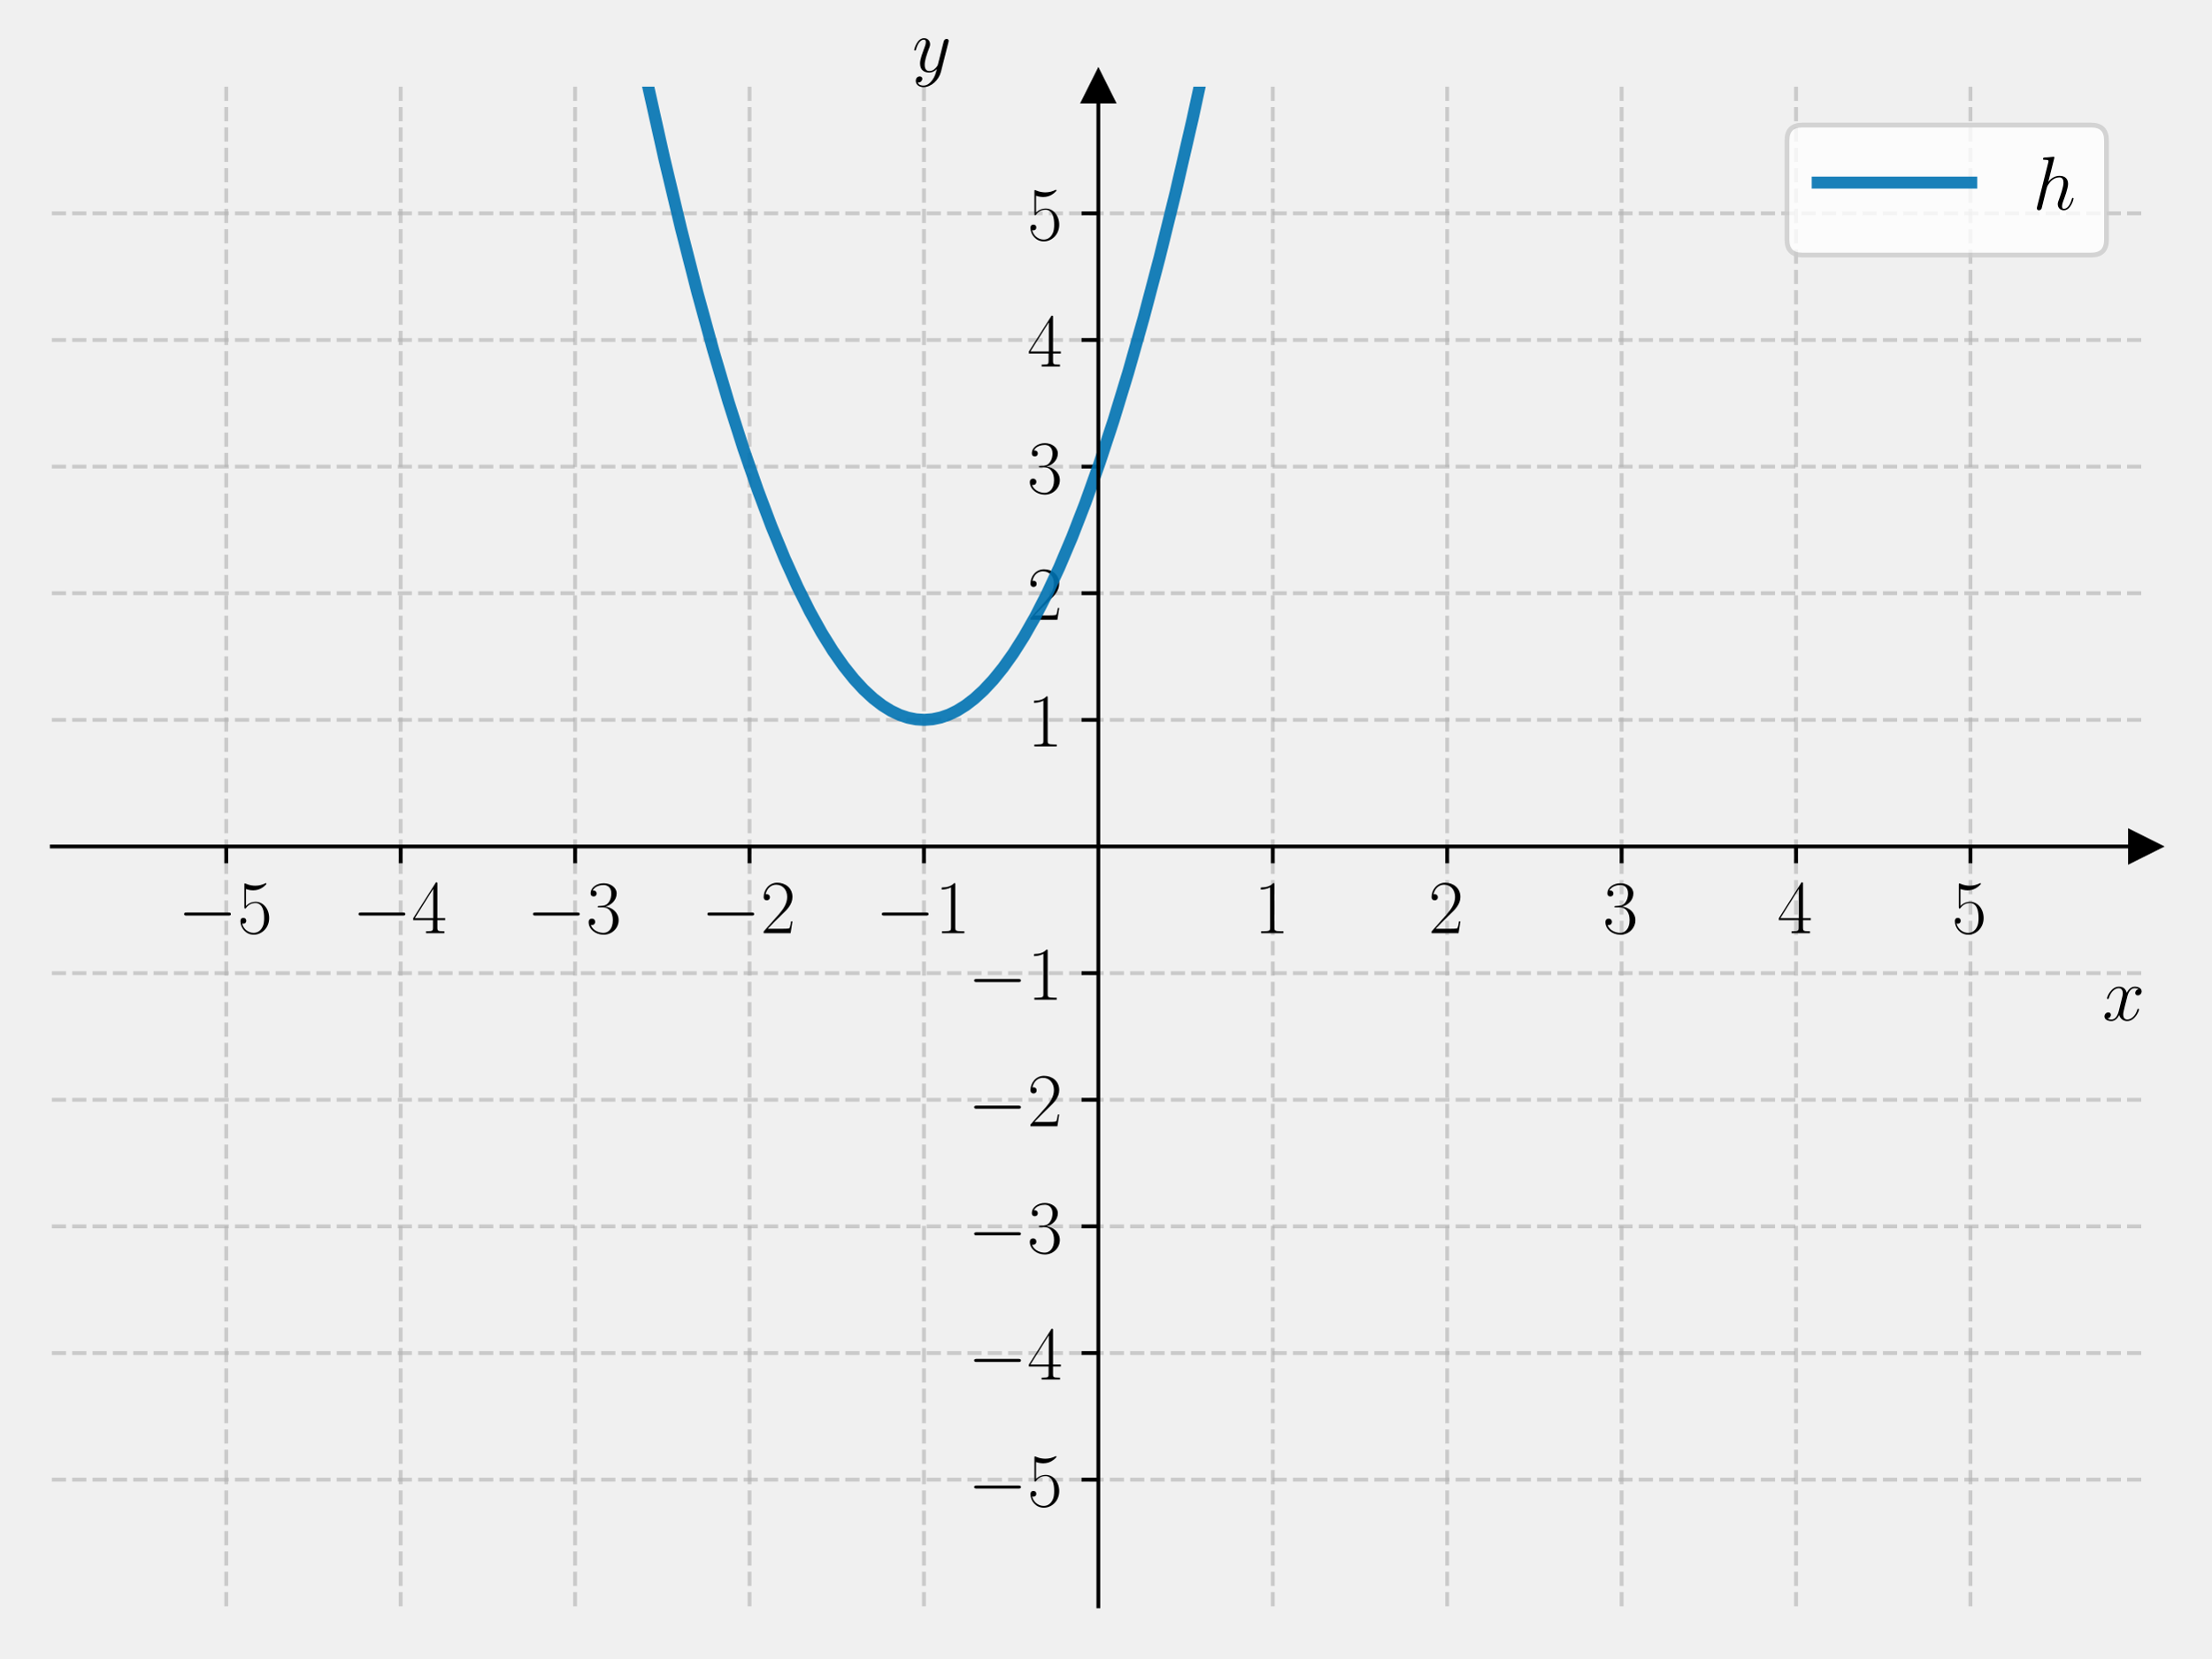
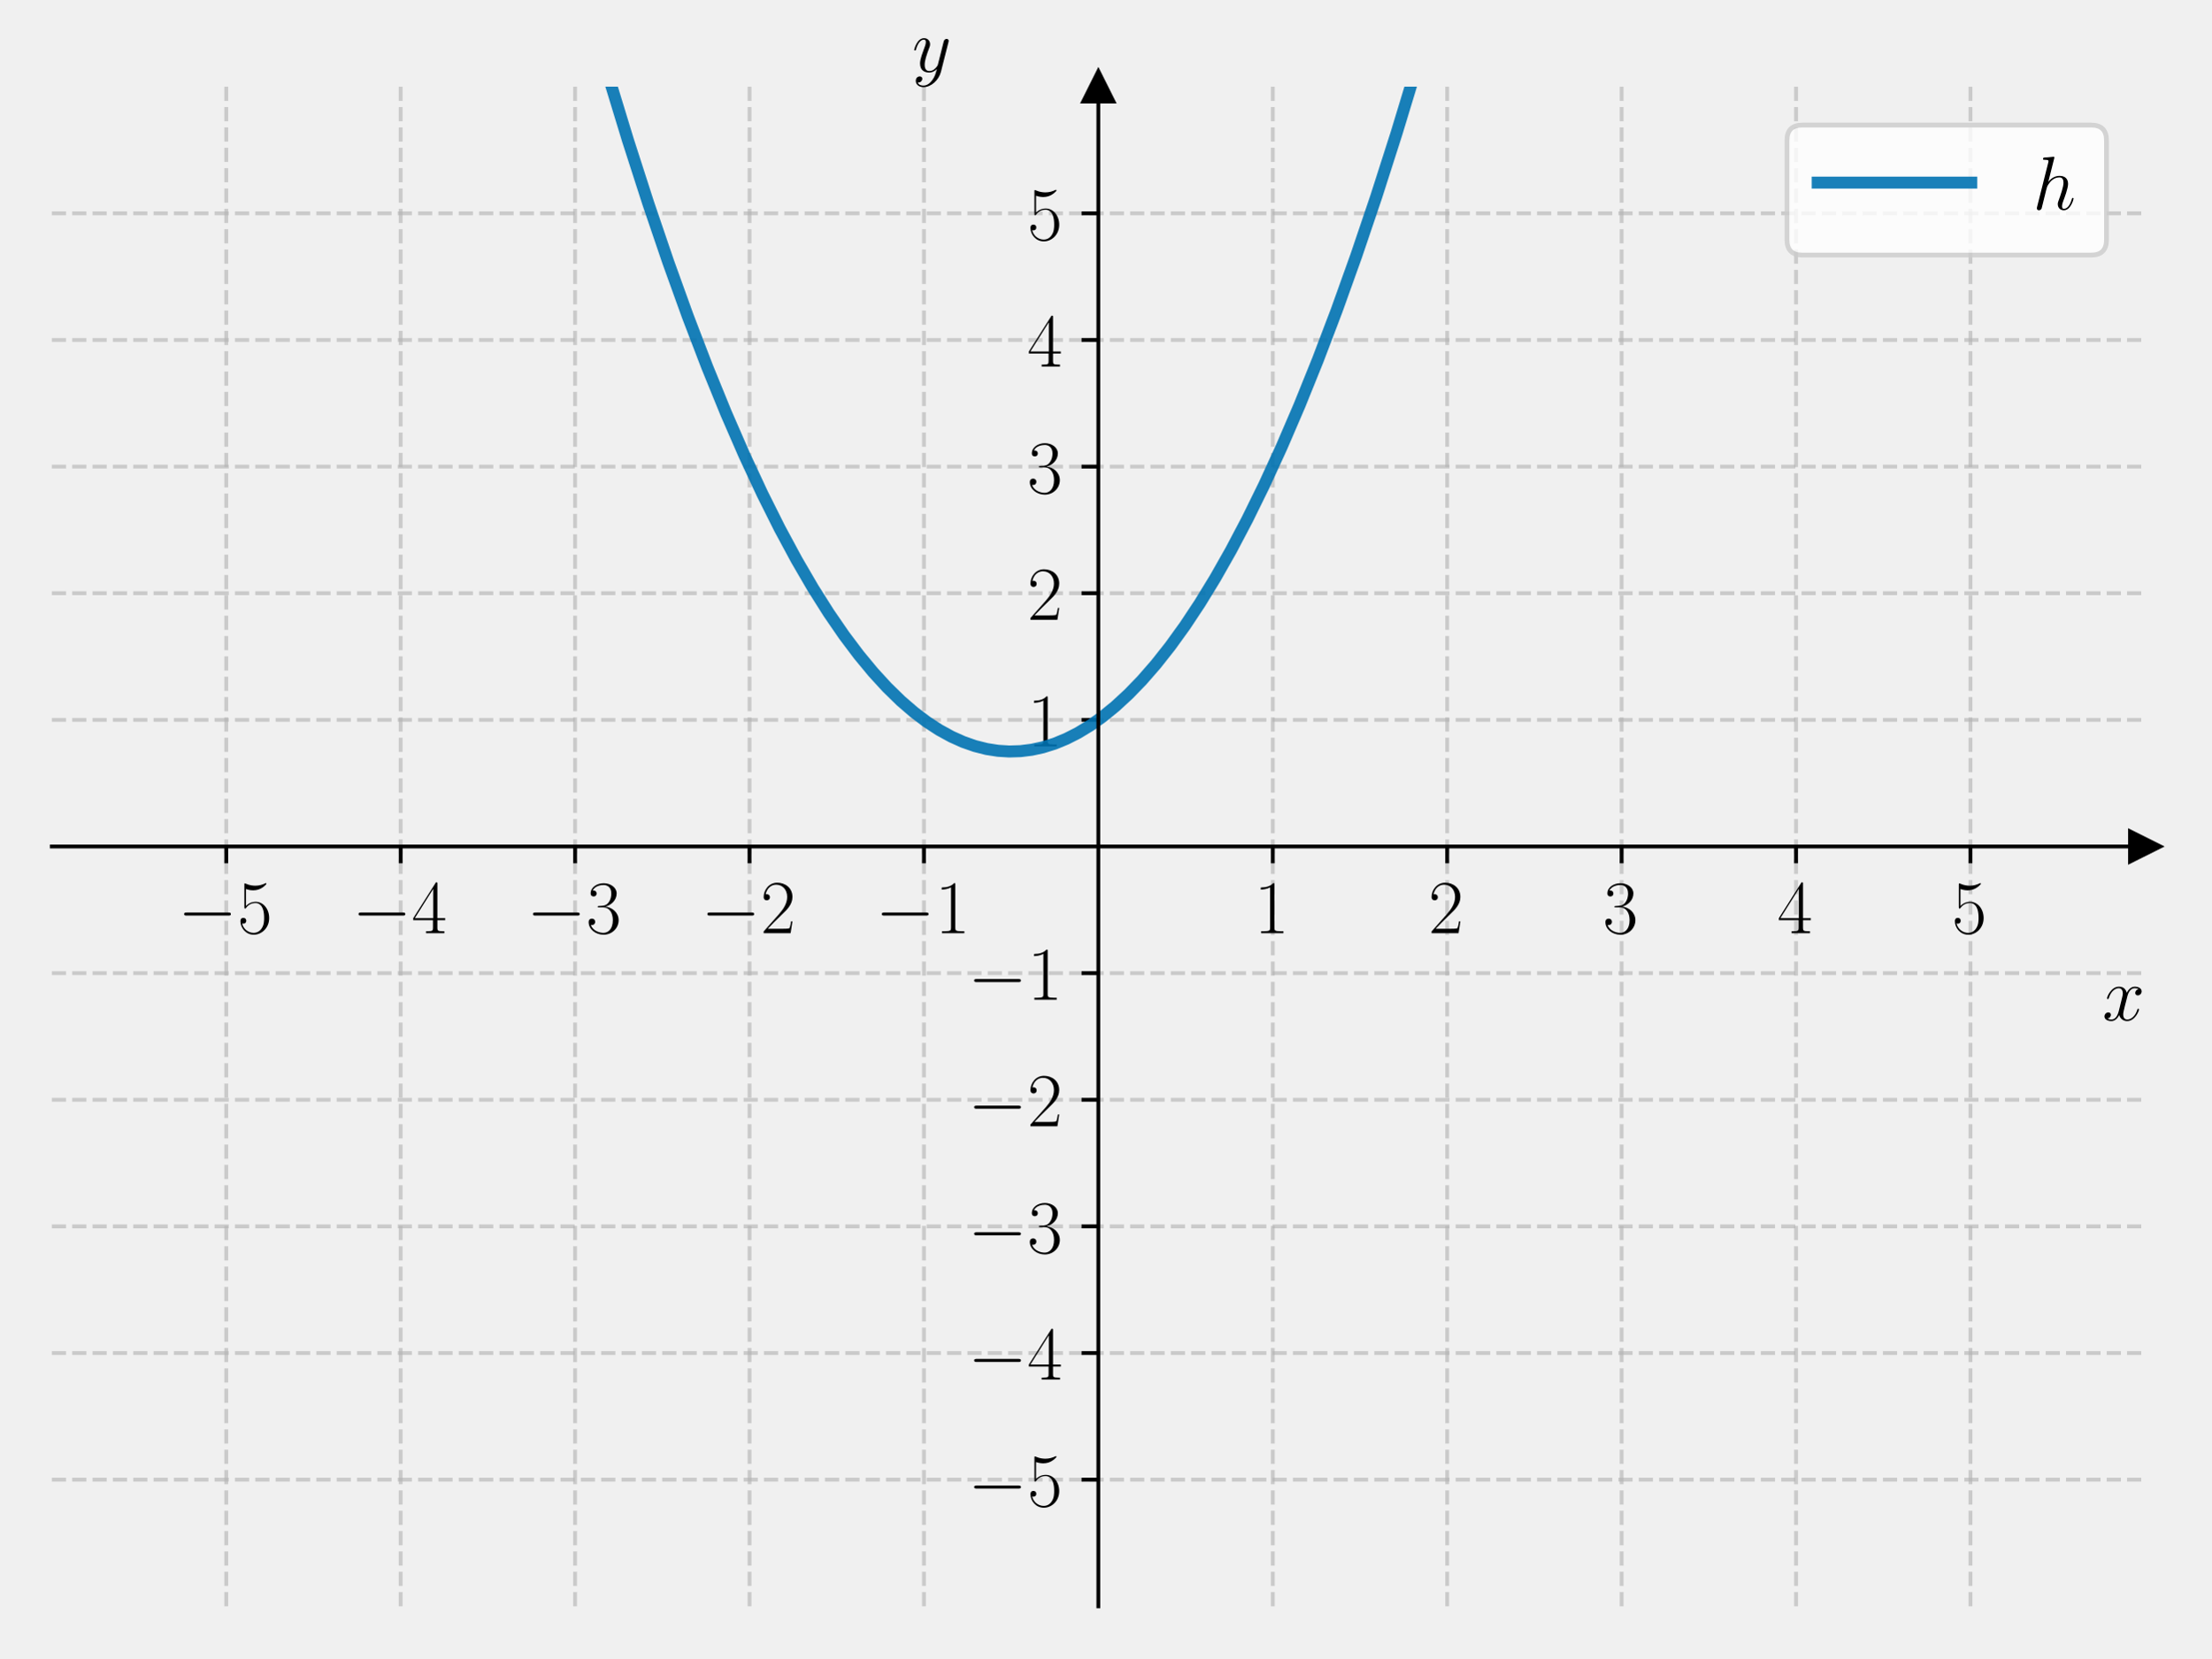
<svg xmlns="http://www.w3.org/2000/svg" xmlns:xlink="http://www.w3.org/1999/xlink" width="460.8pt" height="345.6pt" viewBox="0 0 460.8 345.6" version="1.1">
  <defs>
    <style type="text/css">*{stroke-linejoin: round; stroke-linecap: butt}</style>
  </defs>
  <g id="figure_1">
    <g id="patch_1">
      <path d="M 0 345.6  L 460.8 345.6  L 460.8 0  L 0 0  L 0 345.6  z " style="fill: none" />
    </g>
    <g id="axes_1">
      <g id="patch_2">
        <path d="M 10.8 334.8  L 447 334.8  L 447 18.065  L 10.8 18.065  L 10.8 334.8  z " style="fill: none" />
      </g>
      <g id="matplotlib.axis_1">
        <g id="xtick_1">
          <g id="line2d_1">
-             <path d="M 47.15 334.8  L 47.15 18.065  " clip-path="url(#p0a3528b3bb)" style="fill: none; stroke-dasharray: 2.96,1.28; stroke-dashoffset: 0; stroke: #b0b0b0; stroke-opacity: 0.6; stroke-width: 0.8" />
+             <path d="M 47.15 334.8  L 47.15 18.065  " clip-path="url(#pee974bde58)" style="fill: none; stroke-dasharray: 2.96,1.28; stroke-dashoffset: 0; stroke: #b0b0b0; stroke-opacity: 0.6; stroke-width: 0.8" />
          </g>
          <g id="line2d_2">
            <defs>
-               <path id="m685cd60bb7" d="M 0 0  L 0 3.5  " style="stroke: #000000; stroke-width: 0.8" />
+               <path id="mdfc51cef93" d="M 0 0  L 0 3.5  " style="stroke: #000000; stroke-width: 0.8" />
            </defs>
            <g>
-               <use xlink:href="#m685cd60bb7" x="47.15" y="176.432" style="stroke: #000000; stroke-width: 0.8" />
+               <use xlink:href="#mdfc51cef93" x="47.15" y="176.432" style="stroke: #000000; stroke-width: 0.8" />
            </g>
          </g>
          <g id="text_1">
            <g transform="translate(37.04901 194.5019) scale(0.16 -0.16)">
              <defs>
                <path id="CMSY10-0" d="M 4218 1472  C 4326 1472 4442 1472 4442 1600  C 4442 1728 4326 1728 4218 1728  L 755 1728  C 646 1728 531 1728 531 1600  C 531 1472 646 1472 755 1472  L 4218 1472  z " transform="scale(0.015625)" />
                <path id="CMR17-35" d="M 730 3692  C 794 3666 1056 3584 1325 3584  C 1920 3584 2246 3911 2432 4100  C 2432 4157 2432 4192 2394 4192  C 2387 4192 2374 4192 2323 4163  C 2099 4058 1837 3973 1517 3973  C 1325 3973 1037 3999 723 4139  C 653 4171 640 4171 634 4171  C 602 4171 595 4164 595 4037  L 595 2203  C 595 2089 595 2057 659 2057  C 691 2057 704 2070 736 2114  C 941 2401 1222 2522 1542 2522  C 1766 2522 2246 2382 2246 1289  C 2246 1085 2246 715 2054 421  C 1894 159 1645 25 1370 25  C 947 25 518 320 403 814  C 429 807 480 795 506 795  C 589 795 749 840 749 1038  C 749 1210 627 1280 506 1280  C 358 1280 262 1190 262 1011  C 262 454 704 -128 1382 -128  C 2042 -128 2669 440 2669 1264  C 2669 2030 2170 2624 1549 2624  C 1222 2624 947 2503 730 2274  L 730 3692  z " transform="scale(0.015625)" />
              </defs>
              <use xlink:href="#CMSY10-0" transform="scale(0.996264)" />
              <use xlink:href="#CMR17-35" transform="translate(77.48747 0) scale(0.996264)" />
            </g>
          </g>
        </g>
        <g id="xtick_2">
          <g id="line2d_3">
-             <path d="M 83.5 334.8  L 83.5 18.065  " clip-path="url(#p0a3528b3bb)" style="fill: none; stroke-dasharray: 2.96,1.28; stroke-dashoffset: 0; stroke: #b0b0b0; stroke-opacity: 0.6; stroke-width: 0.8" />
+             <path d="M 83.5 334.8  L 83.5 18.065  " clip-path="url(#pee974bde58)" style="fill: none; stroke-dasharray: 2.96,1.28; stroke-dashoffset: 0; stroke: #b0b0b0; stroke-opacity: 0.6; stroke-width: 0.8" />
          </g>
          <g id="line2d_4">
            <g>
-               <use xlink:href="#m685cd60bb7" x="83.5" y="176.432" style="stroke: #000000; stroke-width: 0.8" />
+               <use xlink:href="#mdfc51cef93" x="83.5" y="176.432" style="stroke: #000000; stroke-width: 0.8" />
            </g>
          </g>
          <g id="text_2">
            <g transform="translate(73.39901 194.5019) scale(0.16 -0.16)">
              <defs>
                <path id="CMR17-34" d="M 2150 4122  C 2150 4256 2144 4256 2029 4256  L 128 1254  L 128 1088  L 1779 1088  L 1779 457  C 1779 224 1766 160 1318 160  L 1197 160  L 1197 0  C 1402 0 1747 0 1965 0  C 2182 0 2528 0 2733 0  L 2733 160  L 2611 160  C 2163 160 2150 224 2150 457  L 2150 1088  L 2803 1088  L 2803 1254  L 2150 1254  L 2150 4122  z M 1798 3703  L 1798 1254  L 256 1254  L 1798 3703  z " transform="scale(0.015625)" />
              </defs>
              <use xlink:href="#CMSY10-0" transform="scale(0.996264)" />
              <use xlink:href="#CMR17-34" transform="translate(77.48747 0) scale(0.996264)" />
            </g>
          </g>
        </g>
        <g id="xtick_3">
          <g id="line2d_5">
-             <path d="M 119.85 334.8  L 119.85 18.065  " clip-path="url(#p0a3528b3bb)" style="fill: none; stroke-dasharray: 2.96,1.28; stroke-dashoffset: 0; stroke: #b0b0b0; stroke-opacity: 0.6; stroke-width: 0.8" />
+             <path d="M 119.85 334.8  L 119.85 18.065  " clip-path="url(#pee974bde58)" style="fill: none; stroke-dasharray: 2.96,1.28; stroke-dashoffset: 0; stroke: #b0b0b0; stroke-opacity: 0.6; stroke-width: 0.8" />
          </g>
          <g id="line2d_6">
            <g>
-               <use xlink:href="#m685cd60bb7" x="119.85" y="176.432" style="stroke: #000000; stroke-width: 0.8" />
+               <use xlink:href="#mdfc51cef93" x="119.85" y="176.432" style="stroke: #000000; stroke-width: 0.8" />
            </g>
          </g>
          <g id="text_3">
            <g transform="translate(109.749 194.5019) scale(0.16 -0.16)">
              <defs>
                <path id="CMR17-33" d="M 1414 2157  C 1984 2157 2234 1662 2234 1090  C 2234 320 1824 25 1453 25  C 1114 25 563 194 390 693  C 422 680 454 680 486 680  C 640 680 755 782 755 948  C 755 1133 614 1216 486 1216  C 378 1216 211 1165 211 926  C 211 335 787 -128 1466 -128  C 2176 -128 2720 430 2720 1085  C 2720 1707 2208 2157 1600 2227  C 2086 2328 2554 2756 2554 3329  C 2554 3820 2048 4179 1472 4179  C 890 4179 378 3829 378 3329  C 378 3110 544 3072 627 3072  C 762 3072 877 3155 877 3321  C 877 3486 762 3569 627 3569  C 602 3569 570 3569 544 3557  C 730 3959 1235 4032 1459 4032  C 1683 4032 2106 3925 2106 3320  C 2106 3143 2080 2828 1862 2550  C 1670 2304 1453 2304 1242 2284  C 1210 2284 1062 2269 1037 2269  C 992 2263 966 2257 966 2208  C 966 2163 973 2157 1101 2157  L 1414 2157  z " transform="scale(0.015625)" />
              </defs>
              <use xlink:href="#CMSY10-0" transform="scale(0.996264)" />
              <use xlink:href="#CMR17-33" transform="translate(77.48747 0) scale(0.996264)" />
            </g>
          </g>
        </g>
        <g id="xtick_4">
          <g id="line2d_7">
-             <path d="M 156.2 334.8  L 156.2 18.065  " clip-path="url(#p0a3528b3bb)" style="fill: none; stroke-dasharray: 2.96,1.28; stroke-dashoffset: 0; stroke: #b0b0b0; stroke-opacity: 0.6; stroke-width: 0.8" />
+             <path d="M 156.2 334.8  L 156.2 18.065  " clip-path="url(#pee974bde58)" style="fill: none; stroke-dasharray: 2.96,1.28; stroke-dashoffset: 0; stroke: #b0b0b0; stroke-opacity: 0.6; stroke-width: 0.8" />
          </g>
          <g id="line2d_8">
            <g>
-               <use xlink:href="#m685cd60bb7" x="156.2" y="176.432" style="stroke: #000000; stroke-width: 0.8" />
+               <use xlink:href="#mdfc51cef93" x="156.2" y="176.432" style="stroke: #000000; stroke-width: 0.8" />
            </g>
          </g>
          <g id="text_4">
            <g transform="translate(146.099 194.5019) scale(0.16 -0.16)">
              <defs>
                <path id="CMR17-32" d="M 2669 989  L 2554 989  C 2490 536 2438 459 2413 420  C 2381 369 1920 369 1830 369  L 602 369  C 832 619 1280 1072 1824 1597  C 2214 1967 2669 2402 2669 3035  C 2669 3790 2067 4224 1395 4224  C 691 4224 262 3604 262 3030  C 262 2780 448 2748 525 2748  C 589 2748 781 2787 781 3010  C 781 3207 614 3264 525 3264  C 486 3264 448 3258 422 3245  C 544 3790 915 4058 1306 4058  C 1862 4058 2227 3617 2227 3035  C 2227 2479 1901 2000 1536 1584  L 262 146  L 262 0  L 2515 0  L 2669 989  z " transform="scale(0.015625)" />
              </defs>
              <use xlink:href="#CMSY10-0" transform="scale(0.996264)" />
              <use xlink:href="#CMR17-32" transform="translate(77.48747 0) scale(0.996264)" />
            </g>
          </g>
        </g>
        <g id="xtick_5">
          <g id="line2d_9">
-             <path d="M 192.55 334.8  L 192.55 18.065  " clip-path="url(#p0a3528b3bb)" style="fill: none; stroke-dasharray: 2.96,1.28; stroke-dashoffset: 0; stroke: #b0b0b0; stroke-opacity: 0.6; stroke-width: 0.8" />
+             <path d="M 192.55 334.8  L 192.55 18.065  " clip-path="url(#pee974bde58)" style="fill: none; stroke-dasharray: 2.96,1.28; stroke-dashoffset: 0; stroke: #b0b0b0; stroke-opacity: 0.6; stroke-width: 0.8" />
          </g>
          <g id="line2d_10">
            <g>
-               <use xlink:href="#m685cd60bb7" x="192.55" y="176.432" style="stroke: #000000; stroke-width: 0.8" />
+               <use xlink:href="#mdfc51cef93" x="192.55" y="176.432" style="stroke: #000000; stroke-width: 0.8" />
            </g>
          </g>
          <g id="text_5">
            <g transform="translate(182.449 194.5019) scale(0.16 -0.16)">
              <defs>
                <path id="CMR17-31" d="M 1702 4058  C 1702 4192 1696 4192 1606 4192  C 1357 3916 979 3827 621 3827  C 602 3827 570 3827 563 3808  C 557 3795 557 3782 557 3648  C 755 3648 1088 3686 1344 3839  L 1344 461  C 1344 236 1331 160 781 160  L 589 160  L 589 0  C 896 0 1216 0 1523 0  C 1830 0 2150 0 2458 0  L 2458 160  L 2266 160  C 1715 160 1702 230 1702 458  L 1702 4058  z " transform="scale(0.015625)" />
              </defs>
              <use xlink:href="#CMSY10-0" transform="scale(0.996264)" />
              <use xlink:href="#CMR17-31" transform="translate(77.48747 0) scale(0.996264)" />
            </g>
          </g>
        </g>
        <g id="xtick_6">
          <g id="line2d_11">
-             <path d="M 265.25 334.8  L 265.25 18.065  " clip-path="url(#p0a3528b3bb)" style="fill: none; stroke-dasharray: 2.96,1.28; stroke-dashoffset: 0; stroke: #b0b0b0; stroke-opacity: 0.6; stroke-width: 0.8" />
+             <path d="M 265.25 334.8  L 265.25 18.065  " clip-path="url(#pee974bde58)" style="fill: none; stroke-dasharray: 2.96,1.28; stroke-dashoffset: 0; stroke: #b0b0b0; stroke-opacity: 0.6; stroke-width: 0.8" />
          </g>
          <g id="line2d_12">
            <g>
-               <use xlink:href="#m685cd60bb7" x="265.25" y="176.432" style="stroke: #000000; stroke-width: 0.8" />
+               <use xlink:href="#mdfc51cef93" x="265.25" y="176.432" style="stroke: #000000; stroke-width: 0.8" />
            </g>
          </g>
          <g id="text_6">
            <g transform="translate(261.348 194.5019) scale(0.16 -0.16)">
              <use xlink:href="#CMR17-31" transform="scale(0.996264)" />
            </g>
          </g>
        </g>
        <g id="xtick_7">
          <g id="line2d_13">
-             <path d="M 301.6 334.8  L 301.6 18.065  " clip-path="url(#p0a3528b3bb)" style="fill: none; stroke-dasharray: 2.96,1.28; stroke-dashoffset: 0; stroke: #b0b0b0; stroke-opacity: 0.6; stroke-width: 0.8" />
+             <path d="M 301.6 334.8  L 301.6 18.065  " clip-path="url(#pee974bde58)" style="fill: none; stroke-dasharray: 2.96,1.28; stroke-dashoffset: 0; stroke: #b0b0b0; stroke-opacity: 0.6; stroke-width: 0.8" />
          </g>
          <g id="line2d_14">
            <g>
-               <use xlink:href="#m685cd60bb7" x="301.6" y="176.432" style="stroke: #000000; stroke-width: 0.8" />
+               <use xlink:href="#mdfc51cef93" x="301.6" y="176.432" style="stroke: #000000; stroke-width: 0.8" />
            </g>
          </g>
          <g id="text_7">
            <g transform="translate(297.698 194.5019) scale(0.16 -0.16)">
              <use xlink:href="#CMR17-32" transform="scale(0.996264)" />
            </g>
          </g>
        </g>
        <g id="xtick_8">
          <g id="line2d_15">
-             <path d="M 337.95 334.8  L 337.95 18.065  " clip-path="url(#p0a3528b3bb)" style="fill: none; stroke-dasharray: 2.96,1.28; stroke-dashoffset: 0; stroke: #b0b0b0; stroke-opacity: 0.6; stroke-width: 0.8" />
+             <path d="M 337.95 334.8  L 337.95 18.065  " clip-path="url(#pee974bde58)" style="fill: none; stroke-dasharray: 2.96,1.28; stroke-dashoffset: 0; stroke: #b0b0b0; stroke-opacity: 0.6; stroke-width: 0.8" />
          </g>
          <g id="line2d_16">
            <g>
-               <use xlink:href="#m685cd60bb7" x="337.95" y="176.432" style="stroke: #000000; stroke-width: 0.8" />
+               <use xlink:href="#mdfc51cef93" x="337.95" y="176.432" style="stroke: #000000; stroke-width: 0.8" />
            </g>
          </g>
          <g id="text_8">
            <g transform="translate(334.048 194.5019) scale(0.16 -0.16)">
              <use xlink:href="#CMR17-33" transform="scale(0.996264)" />
            </g>
          </g>
        </g>
        <g id="xtick_9">
          <g id="line2d_17">
-             <path d="M 374.3 334.8  L 374.3 18.065  " clip-path="url(#p0a3528b3bb)" style="fill: none; stroke-dasharray: 2.96,1.28; stroke-dashoffset: 0; stroke: #b0b0b0; stroke-opacity: 0.6; stroke-width: 0.8" />
+             <path d="M 374.3 334.8  L 374.3 18.065  " clip-path="url(#pee974bde58)" style="fill: none; stroke-dasharray: 2.96,1.28; stroke-dashoffset: 0; stroke: #b0b0b0; stroke-opacity: 0.6; stroke-width: 0.8" />
          </g>
          <g id="line2d_18">
            <g>
-               <use xlink:href="#m685cd60bb7" x="374.3" y="176.432" style="stroke: #000000; stroke-width: 0.8" />
+               <use xlink:href="#mdfc51cef93" x="374.3" y="176.432" style="stroke: #000000; stroke-width: 0.8" />
            </g>
          </g>
          <g id="text_9">
            <g transform="translate(370.398 194.5019) scale(0.16 -0.16)">
              <use xlink:href="#CMR17-34" transform="scale(0.996264)" />
            </g>
          </g>
        </g>
        <g id="xtick_10">
          <g id="line2d_19">
-             <path d="M 410.65 334.8  L 410.65 18.065  " clip-path="url(#p0a3528b3bb)" style="fill: none; stroke-dasharray: 2.96,1.28; stroke-dashoffset: 0; stroke: #b0b0b0; stroke-opacity: 0.6; stroke-width: 0.8" />
+             <path d="M 410.65 334.8  L 410.65 18.065  " clip-path="url(#pee974bde58)" style="fill: none; stroke-dasharray: 2.96,1.28; stroke-dashoffset: 0; stroke: #b0b0b0; stroke-opacity: 0.6; stroke-width: 0.8" />
          </g>
          <g id="line2d_20">
            <g>
-               <use xlink:href="#m685cd60bb7" x="410.65" y="176.432" style="stroke: #000000; stroke-width: 0.8" />
+               <use xlink:href="#mdfc51cef93" x="410.65" y="176.432" style="stroke: #000000; stroke-width: 0.8" />
            </g>
          </g>
          <g id="text_10">
            <g transform="translate(406.748 194.5019) scale(0.16 -0.16)">
              <use xlink:href="#CMR17-35" transform="scale(0.996264)" />
            </g>
          </g>
        </g>
        <g id="text_11">
          <g transform="translate(438.1306 212.6709) scale(0.16 -0.16)">
            <defs>
              <path id="CMMI12-78" d="M 3034 2606  C 2829 2567 2752 2414 2752 2293  C 2752 2139 2874 2088 2963 2088  C 3155 2088 3290 2254 3290 2427  C 3290 2695 2982 2816 2714 2816  C 2323 2816 2106 2433 2048 2312  C 1901 2816 1504 2816 1389 2816  C 736 2816 390 1980 390 1839  C 390 1814 416 1782 461 1782  C 512 1782 525 1820 538 1846  C 755 2555 1184 2689 1370 2689  C 1658 2689 1715 2420 1715 2267  C 1715 2127 1677 1980 1600 1673  L 1382 798  C 1286 415 1101 64 762 64  C 730 64 570 64 435 147  C 666 192 717 383 717 460  C 717 588 621 664 499 664  C 346 664 179 530 179 326  C 179 57 480 -64 755 -64  C 1062 -64 1280 179 1414 441  C 1517 64 1837 -64 2074 -64  C 2726 -64 3072 773 3072 913  C 3072 945 3046 971 3008 971  C 2950 971 2944 939 2925 888  C 2752 326 2381 64 2093 64  C 1869 64 1747 230 1747 492  C 1747 632 1773 734 1875 1156  L 2099 2024  C 2195 2408 2413 2689 2707 2689  C 2720 2689 2899 2689 3034 2606  z " transform="scale(0.015625)" />
            </defs>
            <use xlink:href="#CMMI12-78" transform="scale(0.996264)" />
          </g>
        </g>
      </g>
      <g id="matplotlib.axis_2">
        <g id="ytick_1">
          <g id="line2d_21">
-             <path d="M 10.8 308.405  L 447 308.405  " clip-path="url(#p0a3528b3bb)" style="fill: none; stroke-dasharray: 2.96,1.28; stroke-dashoffset: 0; stroke: #b0b0b0; stroke-opacity: 0.6; stroke-width: 0.8" />
+             <path d="M 10.8 308.405  L 447 308.405  " clip-path="url(#pee974bde58)" style="fill: none; stroke-dasharray: 2.96,1.28; stroke-dashoffset: 0; stroke: #b0b0b0; stroke-opacity: 0.6; stroke-width: 0.8" />
          </g>
          <g id="line2d_22">
            <defs>
-               <path id="mffcf5f88fd" d="M 0 0  L -3.5 0  " style="stroke: #000000; stroke-width: 0.8" />
+               <path id="md4ab520b10" d="M 0 0  L -3.5 0  " style="stroke: #000000; stroke-width: 0.8" />
            </defs>
            <g>
-               <use xlink:href="#mffcf5f88fd" x="228.9" y="308.405" style="stroke: #000000; stroke-width: 0.8" />
+               <use xlink:href="#md4ab520b10" x="228.9" y="308.405" style="stroke: #000000; stroke-width: 0.8" />
            </g>
          </g>
          <g id="text_12">
            <g transform="translate(201.698 313.9402) scale(0.16 -0.16)">
              <use xlink:href="#CMSY10-0" transform="scale(0.996264)" />
              <use xlink:href="#CMR17-35" transform="translate(77.48747 0) scale(0.996264)" />
            </g>
          </g>
        </g>
        <g id="ytick_2">
          <g id="line2d_23">
-             <path d="M 10.8 282.011  L 447 282.011  " clip-path="url(#p0a3528b3bb)" style="fill: none; stroke-dasharray: 2.96,1.28; stroke-dashoffset: 0; stroke: #b0b0b0; stroke-opacity: 0.6; stroke-width: 0.8" />
+             <path d="M 10.8 282.011  L 447 282.011  " clip-path="url(#pee974bde58)" style="fill: none; stroke-dasharray: 2.96,1.28; stroke-dashoffset: 0; stroke: #b0b0b0; stroke-opacity: 0.6; stroke-width: 0.8" />
          </g>
          <g id="line2d_24">
            <g>
-               <use xlink:href="#mffcf5f88fd" x="228.9" y="282.011" style="stroke: #000000; stroke-width: 0.8" />
+               <use xlink:href="#md4ab520b10" x="228.9" y="282.011" style="stroke: #000000; stroke-width: 0.8" />
            </g>
          </g>
          <g id="text_13">
            <g transform="translate(201.698 287.5455) scale(0.16 -0.16)">
              <use xlink:href="#CMSY10-0" transform="scale(0.996264)" />
              <use xlink:href="#CMR17-34" transform="translate(77.48747 0) scale(0.996264)" />
            </g>
          </g>
        </g>
        <g id="ytick_3">
          <g id="line2d_25">
-             <path d="M 10.8 255.616  L 447 255.616  " clip-path="url(#p0a3528b3bb)" style="fill: none; stroke-dasharray: 2.96,1.28; stroke-dashoffset: 0; stroke: #b0b0b0; stroke-opacity: 0.6; stroke-width: 0.8" />
+             <path d="M 10.8 255.616  L 447 255.616  " clip-path="url(#pee974bde58)" style="fill: none; stroke-dasharray: 2.96,1.28; stroke-dashoffset: 0; stroke: #b0b0b0; stroke-opacity: 0.6; stroke-width: 0.8" />
          </g>
          <g id="line2d_26">
            <g>
-               <use xlink:href="#mffcf5f88fd" x="228.9" y="255.616" style="stroke: #000000; stroke-width: 0.8" />
+               <use xlink:href="#md4ab520b10" x="228.9" y="255.616" style="stroke: #000000; stroke-width: 0.8" />
            </g>
          </g>
          <g id="text_14">
            <g transform="translate(201.698 261.1509) scale(0.16 -0.16)">
              <use xlink:href="#CMSY10-0" transform="scale(0.996264)" />
              <use xlink:href="#CMR17-33" transform="translate(77.48747 0) scale(0.996264)" />
            </g>
          </g>
        </g>
        <g id="ytick_4">
          <g id="line2d_27">
-             <path d="M 10.8 229.222  L 447 229.222  " clip-path="url(#p0a3528b3bb)" style="fill: none; stroke-dasharray: 2.96,1.28; stroke-dashoffset: 0; stroke: #b0b0b0; stroke-opacity: 0.6; stroke-width: 0.8" />
+             <path d="M 10.8 229.222  L 447 229.222  " clip-path="url(#pee974bde58)" style="fill: none; stroke-dasharray: 2.96,1.28; stroke-dashoffset: 0; stroke: #b0b0b0; stroke-opacity: 0.6; stroke-width: 0.8" />
          </g>
          <g id="line2d_28">
            <g>
-               <use xlink:href="#mffcf5f88fd" x="228.9" y="229.222" style="stroke: #000000; stroke-width: 0.8" />
+               <use xlink:href="#md4ab520b10" x="228.9" y="229.222" style="stroke: #000000; stroke-width: 0.8" />
            </g>
          </g>
          <g id="text_15">
            <g transform="translate(201.698 234.7563) scale(0.16 -0.16)">
              <use xlink:href="#CMSY10-0" transform="scale(0.996264)" />
              <use xlink:href="#CMR17-32" transform="translate(77.48747 0) scale(0.996264)" />
            </g>
          </g>
        </g>
        <g id="ytick_5">
          <g id="line2d_29">
-             <path d="M 10.8 202.827  L 447 202.827  " clip-path="url(#p0a3528b3bb)" style="fill: none; stroke-dasharray: 2.96,1.28; stroke-dashoffset: 0; stroke: #b0b0b0; stroke-opacity: 0.6; stroke-width: 0.8" />
+             <path d="M 10.8 202.827  L 447 202.827  " clip-path="url(#pee974bde58)" style="fill: none; stroke-dasharray: 2.96,1.28; stroke-dashoffset: 0; stroke: #b0b0b0; stroke-opacity: 0.6; stroke-width: 0.8" />
          </g>
          <g id="line2d_30">
            <g>
-               <use xlink:href="#mffcf5f88fd" x="228.9" y="202.827" style="stroke: #000000; stroke-width: 0.8" />
+               <use xlink:href="#md4ab520b10" x="228.9" y="202.827" style="stroke: #000000; stroke-width: 0.8" />
            </g>
          </g>
          <g id="text_16">
            <g transform="translate(201.698 208.3617) scale(0.16 -0.16)">
              <use xlink:href="#CMSY10-0" transform="scale(0.996264)" />
              <use xlink:href="#CMR17-31" transform="translate(77.48747 0) scale(0.996264)" />
            </g>
          </g>
        </g>
        <g id="ytick_6">
          <g id="line2d_31">
-             <path d="M 10.8 150.038  L 447 150.038  " clip-path="url(#p0a3528b3bb)" style="fill: none; stroke-dasharray: 2.96,1.28; stroke-dashoffset: 0; stroke: #b0b0b0; stroke-opacity: 0.6; stroke-width: 0.8" />
+             <path d="M 10.8 150.038  L 447 150.038  " clip-path="url(#pee974bde58)" style="fill: none; stroke-dasharray: 2.96,1.28; stroke-dashoffset: 0; stroke: #b0b0b0; stroke-opacity: 0.6; stroke-width: 0.8" />
          </g>
          <g id="line2d_32">
            <g>
-               <use xlink:href="#mffcf5f88fd" x="228.9" y="150.038" style="stroke: #000000; stroke-width: 0.8" />
+               <use xlink:href="#md4ab520b10" x="228.9" y="150.038" style="stroke: #000000; stroke-width: 0.8" />
            </g>
          </g>
          <g id="text_17">
            <g transform="translate(214.096 155.5724) scale(0.16 -0.16)">
              <use xlink:href="#CMR17-31" transform="scale(0.996264)" />
            </g>
          </g>
        </g>
        <g id="ytick_7">
          <g id="line2d_33">
-             <path d="M 10.8 123.643  L 447 123.643  " clip-path="url(#p0a3528b3bb)" style="fill: none; stroke-dasharray: 2.96,1.28; stroke-dashoffset: 0; stroke: #b0b0b0; stroke-opacity: 0.6; stroke-width: 0.8" />
+             <path d="M 10.8 123.643  L 447 123.643  " clip-path="url(#pee974bde58)" style="fill: none; stroke-dasharray: 2.96,1.28; stroke-dashoffset: 0; stroke: #b0b0b0; stroke-opacity: 0.6; stroke-width: 0.8" />
          </g>
          <g id="line2d_34">
            <g>
-               <use xlink:href="#mffcf5f88fd" x="228.9" y="123.643" style="stroke: #000000; stroke-width: 0.8" />
+               <use xlink:href="#md4ab520b10" x="228.9" y="123.643" style="stroke: #000000; stroke-width: 0.8" />
            </g>
          </g>
          <g id="text_18">
            <g transform="translate(214.096 129.1778) scale(0.16 -0.16)">
              <use xlink:href="#CMR17-32" transform="scale(0.996264)" />
            </g>
          </g>
        </g>
        <g id="ytick_8">
          <g id="line2d_35">
-             <path d="M 10.8 97.248  L 447 97.248  " clip-path="url(#p0a3528b3bb)" style="fill: none; stroke-dasharray: 2.96,1.28; stroke-dashoffset: 0; stroke: #b0b0b0; stroke-opacity: 0.6; stroke-width: 0.8" />
+             <path d="M 10.8 97.248  L 447 97.248  " clip-path="url(#pee974bde58)" style="fill: none; stroke-dasharray: 2.96,1.28; stroke-dashoffset: 0; stroke: #b0b0b0; stroke-opacity: 0.6; stroke-width: 0.8" />
          </g>
          <g id="line2d_36">
            <g>
-               <use xlink:href="#mffcf5f88fd" x="228.9" y="97.248" style="stroke: #000000; stroke-width: 0.8" />
+               <use xlink:href="#md4ab520b10" x="228.9" y="97.248" style="stroke: #000000; stroke-width: 0.8" />
            </g>
          </g>
          <g id="text_19">
            <g transform="translate(214.096 102.7832) scale(0.16 -0.16)">
              <use xlink:href="#CMR17-33" transform="scale(0.996264)" />
            </g>
          </g>
        </g>
        <g id="ytick_9">
          <g id="line2d_37">
-             <path d="M 10.8 70.854  L 447 70.854  " clip-path="url(#p0a3528b3bb)" style="fill: none; stroke-dasharray: 2.96,1.28; stroke-dashoffset: 0; stroke: #b0b0b0; stroke-opacity: 0.6; stroke-width: 0.8" />
+             <path d="M 10.8 70.854  L 447 70.854  " clip-path="url(#pee974bde58)" style="fill: none; stroke-dasharray: 2.96,1.28; stroke-dashoffset: 0; stroke: #b0b0b0; stroke-opacity: 0.6; stroke-width: 0.8" />
          </g>
          <g id="line2d_38">
            <g>
-               <use xlink:href="#mffcf5f88fd" x="228.9" y="70.854" style="stroke: #000000; stroke-width: 0.8" />
+               <use xlink:href="#md4ab520b10" x="228.9" y="70.854" style="stroke: #000000; stroke-width: 0.8" />
            </g>
          </g>
          <g id="text_20">
            <g transform="translate(214.096 76.38857) scale(0.16 -0.16)">
              <use xlink:href="#CMR17-34" transform="scale(0.996264)" />
            </g>
          </g>
        </g>
        <g id="ytick_10">
          <g id="line2d_39">
-             <path d="M 10.8 44.459  L 447 44.459  " clip-path="url(#p0a3528b3bb)" style="fill: none; stroke-dasharray: 2.96,1.28; stroke-dashoffset: 0; stroke: #b0b0b0; stroke-opacity: 0.6; stroke-width: 0.8" />
+             <path d="M 10.8 44.459  L 447 44.459  " clip-path="url(#pee974bde58)" style="fill: none; stroke-dasharray: 2.96,1.28; stroke-dashoffset: 0; stroke: #b0b0b0; stroke-opacity: 0.6; stroke-width: 0.8" />
          </g>
          <g id="line2d_40">
            <g>
-               <use xlink:href="#mffcf5f88fd" x="228.9" y="44.459" style="stroke: #000000; stroke-width: 0.8" />
+               <use xlink:href="#md4ab520b10" x="228.9" y="44.459" style="stroke: #000000; stroke-width: 0.8" />
            </g>
          </g>
          <g id="text_21">
            <g transform="translate(214.096 49.99395) scale(0.16 -0.16)">
              <use xlink:href="#CMR17-35" transform="scale(0.996264)" />
            </g>
          </g>
        </g>
        <g id="text_22">
          <g transform="translate(190.0877 14.96506) scale(0.16 -0.16)">
            <defs>
              <path id="CMMI12-79" d="M 1683 -700  C 1510 -939 1261 -1152 947 -1152  C 870 -1152 563 -1152 467 -889  C 486 -895 518 -895 531 -895  C 723 -895 851 -729 851 -582  C 851 -435 730 -384 634 -384  C 531 -384 307 -458 307 -759  C 307 -1071 582 -1286 947 -1286  C 1587 -1286 2234 -700 2413 6  L 3040 2485  C 3046 2517 3059 2556 3059 2594  C 3059 2689 2982 2753 2886 2753  C 2829 2753 2694 2727 2643 2535  L 2170 658  C 2138 543 2138 530 2086 460  C 1958 281 1747 64 1440 64  C 1082 64 1050 415 1050 588  C 1050 952 1222 1443 1395 1903  C 1466 2088 1504 2178 1504 2305  C 1504 2574 1312 2816 998 2816  C 410 2816 173 1890 173 1839  C 173 1814 198 1782 243 1782  C 301 1782 307 1807 333 1897  C 486 2433 730 2689 979 2689  C 1037 2689 1146 2689 1146 2478  C 1146 2312 1075 2127 979 1884  C 666 1047 666 837 666 683  C 666 77 1101 -64 1421 -64  C 1606 -64 1837 -6 2061 230  L 2067 224  C 1971 -147 1907 -392 1683 -700  z " transform="scale(0.015625)" />
            </defs>
            <use xlink:href="#CMMI12-79" transform="scale(0.996264)" />
          </g>
        </g>
      </g>
      <g id="line2d_41">
        <defs>
-           <path id="mb35e9e95e5" d="M 3 0  L -3 -3  L -3 3  z " style="stroke: #000000; stroke-linejoin: miter" />
+           <path id="m9ad4467c0a" d="M 3 0  L -3 -3  L -3 3  z " style="stroke: #000000; stroke-linejoin: miter" />
        </defs>
        <g>
-           <use xlink:href="#mb35e9e95e5" x="447" y="176.432" style="stroke: #000000; stroke-linejoin: miter" />
+           <use xlink:href="#m9ad4467c0a" x="447" y="176.432" style="stroke: #000000; stroke-linejoin: miter" />
        </g>
      </g>
      <g id="line2d_42">
        <defs>
-           <path id="m2c567c8b15" d="M 0 -3  L -3 3  L 3 3  z " style="stroke: #000000; stroke-linejoin: miter" />
+           <path id="m9186c556cc" d="M 0 -3  L -3 3  L 3 3  z " style="stroke: #000000; stroke-linejoin: miter" />
        </defs>
        <g>
-           <use xlink:href="#m2c567c8b15" x="228.9" y="18.065" style="stroke: #000000; stroke-linejoin: miter" />
+           <use xlink:href="#m9186c556cc" x="228.9" y="18.065" style="stroke: #000000; stroke-linejoin: miter" />
        </g>
      </g>
      <g id="line2d_43">
-         <path d="M 131.064 -1  L 134.789 16.747  L 138.411 32.938  L 141.926 47.651  L 145.335 60.975  L 148.637 72.997  L 151.833 83.801  L 154.922 93.47  L 157.904 102.083  L 160.78 109.714  L 163.55 116.438  L 166.213 122.325  L 168.769 127.444  L 171.219 131.86  L 173.563 135.634  L 175.8 138.828  L 177.93 141.498  L 179.954 143.699  L 181.978 145.572  L 183.895 147.045  L 185.706 148.166  L 187.517 149.026  L 189.221 149.595  L 190.926 149.932  L 192.63 150.037  L 194.334 149.91  L 196.039 149.551  L 197.743 148.96  L 199.447 148.137  L 201.258 147.008  L 203.069 145.617  L 204.986 143.859  L 207.01 141.684  L 209.034 139.182  L 211.164 136.195  L 213.401 132.667  L 215.745 128.544  L 218.195 123.763  L 220.751 118.264  L 223.414 111.98  L 226.184 104.843  L 229.06 96.783  L 232.042 87.727  L 235.131 77.598  L 238.327 66.317  L 241.629 53.803  L 245.038 39.972  L 248.553 24.735  L 252.175 8.005  L 254.036 -1  L 254.036 -1  " clip-path="url(#p0a3528b3bb)" style="fill: none; stroke: #0072b2; stroke-opacity: 0.9; stroke-width: 2.5; stroke-linecap: square" />
+         <path d="M 121.892 -1  L 126.374 14.507  L 130.848 29.184  L 135.109 42.418  L 139.263 54.624  L 143.311 65.853  L 147.359 76.428  L 151.3 86.095  L 155.135 94.905  L 158.863 102.908  L 162.485 110.15  L 166 116.678  L 169.408 122.536  L 172.711 127.769  L 175.906 132.419  L 178.995 136.525  L 181.978 140.128  L 184.854 143.266  L 187.73 146.074  L 190.499 148.465  L 193.162 150.475  L 195.719 152.138  L 198.275 153.54  L 200.725 154.639  L 203.175 155.498  L 205.625 156.117  L 207.969 156.485  L 210.312 156.633  L 212.656 156.562  L 214.999 156.271  L 217.343 155.762  L 219.793 154.994  L 222.242 153.986  L 224.692 152.739  L 227.249 151.182  L 229.805 149.364  L 232.468 147.192  L 235.238 144.633  L 238.007 141.768  L 240.884 138.467  L 243.866 134.696  L 246.955 130.415  L 250.044 125.753  L 253.24 120.53  L 256.542 114.703  L 259.951 108.231  L 263.466 101.071  L 267.087 93.178  L 270.816 84.505  L 274.65 75.006  L 278.592 64.63  L 282.639 53.327  L 286.794 41.047  L 291.055 27.735  L 295.422 13.338  L 299.558 -1  L 299.558 -1  " clip-path="url(#pee974bde58)" style="fill: none; stroke: #0072b2; stroke-opacity: 0.9; stroke-width: 2.5; stroke-linecap: square" />
      </g>
      <g id="patch_3">
        <path d="M 228.9 334.8  L 228.9 18.065  " style="fill: none; stroke: #000000; stroke-width: 0.8; stroke-linejoin: miter; stroke-linecap: square" />
      </g>
      <g id="patch_4">
        <path d="M 447 334.8  L 447 18.065  " style="fill: none" />
      </g>
      <g id="patch_5">
        <path d="M 10.8 176.432  L 447 176.432  " style="fill: none; stroke: #000000; stroke-width: 0.8; stroke-linejoin: miter; stroke-linecap: square" />
      </g>
      <g id="patch_6">
        <path d="M 10.8 18.065  L 447 18.065  " style="fill: none" />
      </g>
      <g id="legend_1">
        <g id="patch_7">
          <path d="M 375.615 53.164  L 435.8 53.164  Q 439 53.164 439 49.964  L 439 29.265  Q 439 26.065 435.8 26.065  L 375.615 26.065  Q 372.415 26.065 372.415 29.265  L 372.415 49.964  Q 372.415 53.164 375.615 53.164  z " style="fill: #ffffff; opacity: 0.8; stroke: #cccccc; stroke-linejoin: miter" />
        </g>
        <g id="line2d_44">
          <path d="M 378.815 38.065  L 394.815 38.065  L 410.815 38.065  " style="fill: none; stroke: #0072b2; stroke-opacity: 0.9; stroke-width: 2.5; stroke-linecap: square" />
        </g>
        <g id="text_23">
          <g transform="translate(423.6153 43.66453) scale(0.16 -0.16)">
            <defs>
              <path id="CMMI12-68" d="M 1798 4257  C 1805 4283 1818 4321 1818 4352  C 1818 4416 1754 4416 1741 4416  C 1734 4416 1421 4388 1389 4380  C 1280 4373 1184 4358 1069 4358  C 909 4345 864 4339 864 4224  C 864 4160 915 4160 1005 4160  C 1318 4160 1325 4103 1325 4040  C 1325 4002 1312 3951 1306 3932  L 378 248  C 352 152 352 140 352 101  C 352 -38 461 -64 525 -64  C 634 -64 717 19 749 89  L 1037 1245  C 1069 1386 1107 1520 1139 1660  C 1210 1929 1210 1935 1331 2120  C 1453 2305 1741 2689 2234 2689  C 2490 2689 2579 2497 2579 2242  C 2579 1884 2330 1188 2189 805  C 2131 651 2099 568 2099 453  C 2099 166 2298 -64 2605 -64  C 3200 -64 3424 875 3424 913  C 3424 945 3398 971 3360 971  C 3302 971 3296 952 3264 843  C 3117 332 2880 64 2624 64  C 2560 64 2458 64 2458 269  C 2458 436 2534 640 2560 710  C 2675 1018 2963 1773 2963 2145  C 2963 2528 2739 2816 2253 2816  C 1888 2816 1568 2644 1306 2312  L 1798 4257  z " transform="scale(0.015625)" />
            </defs>
            <use xlink:href="#CMMI12-68" transform="scale(0.996264)" />
          </g>
        </g>
      </g>
    </g>
  </g>
  <defs>
-     <clipPath id="p0a3528b3bb">
+     <clipPath id="pee974bde58">
      <rect x="10.8" y="18.065" width="436.2" height="316.735" />
    </clipPath>
  </defs>
</svg>
